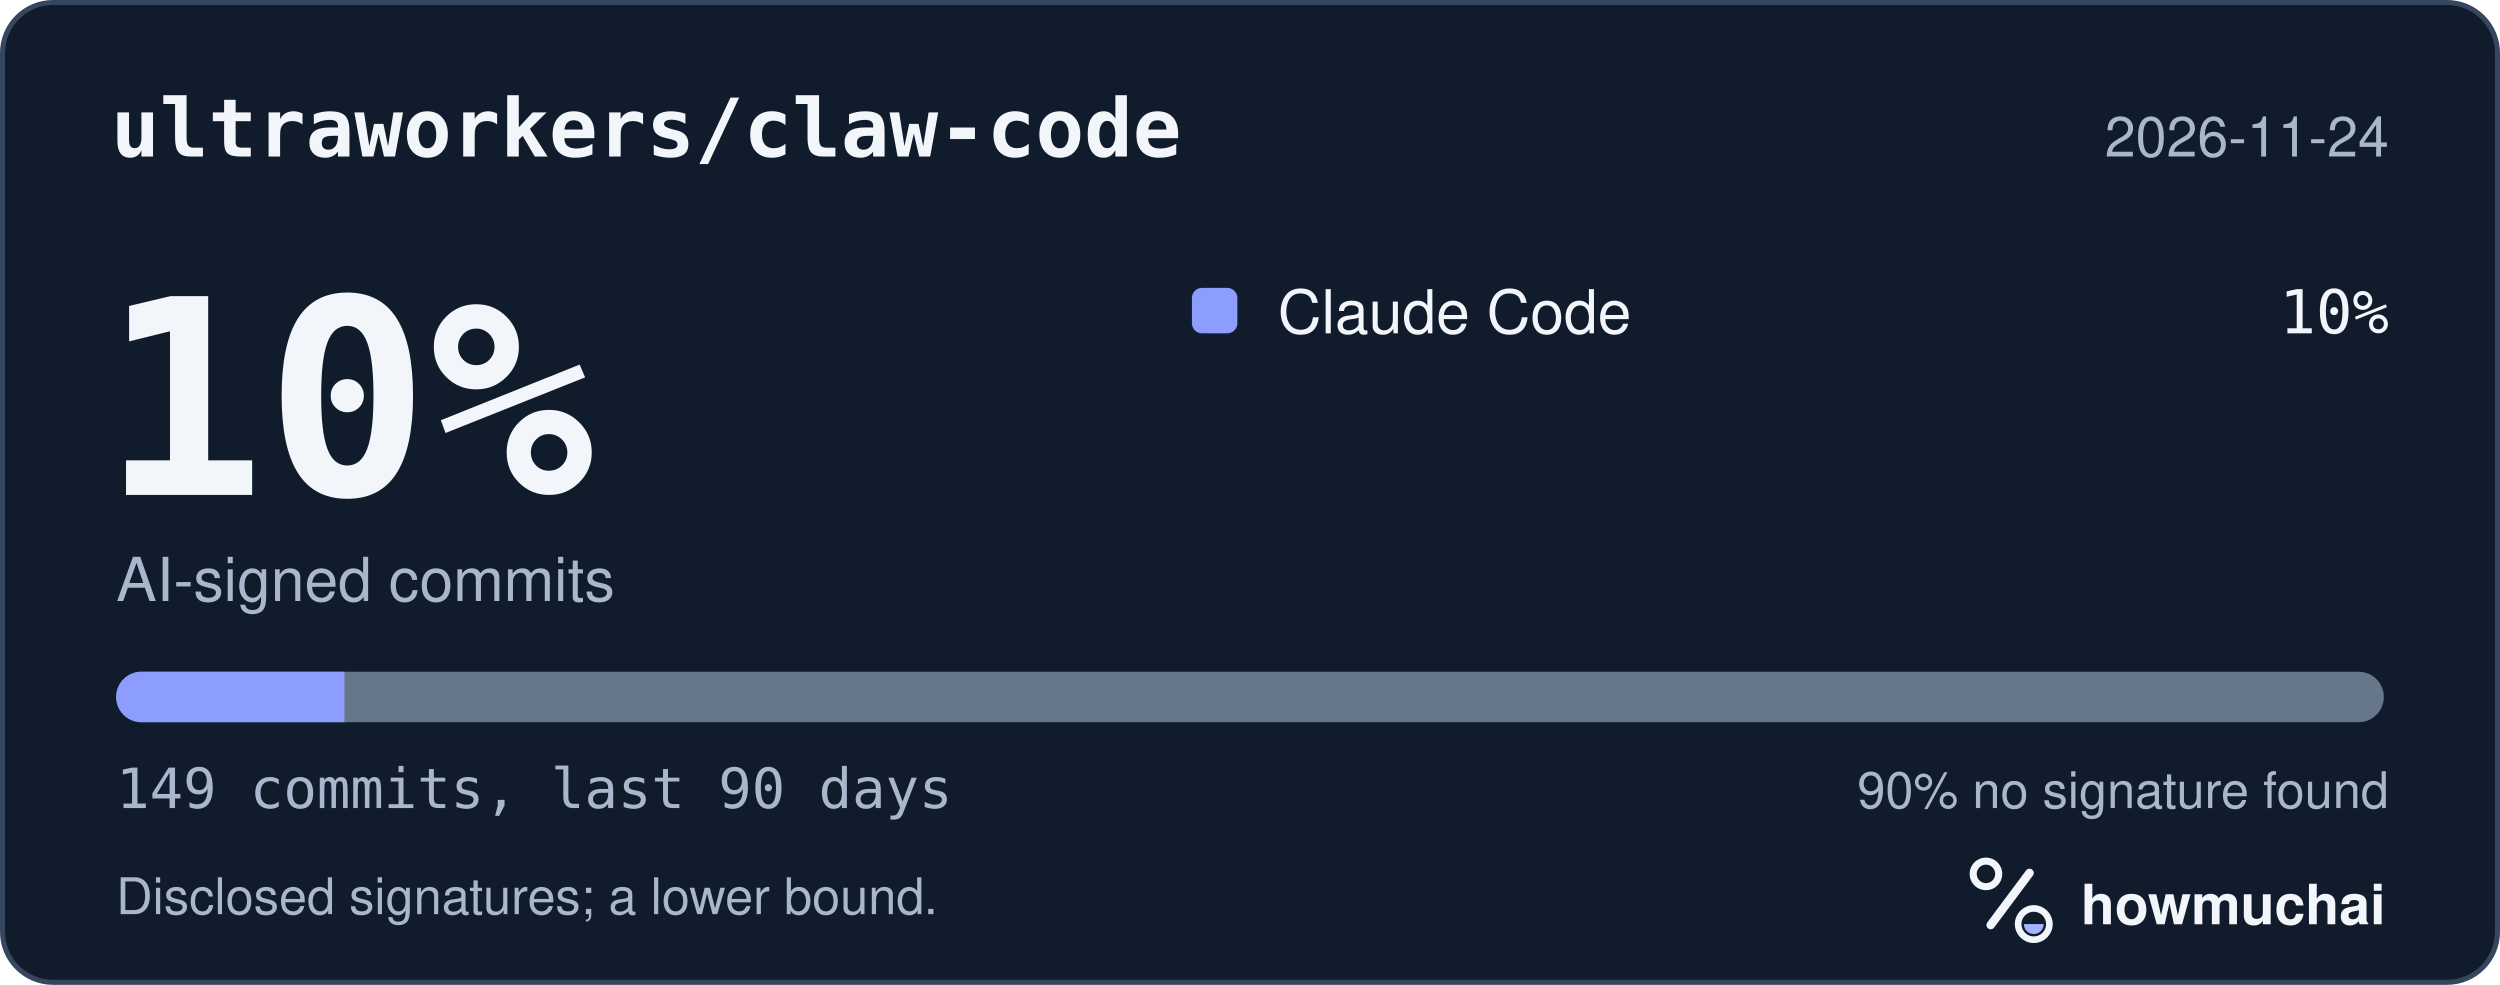
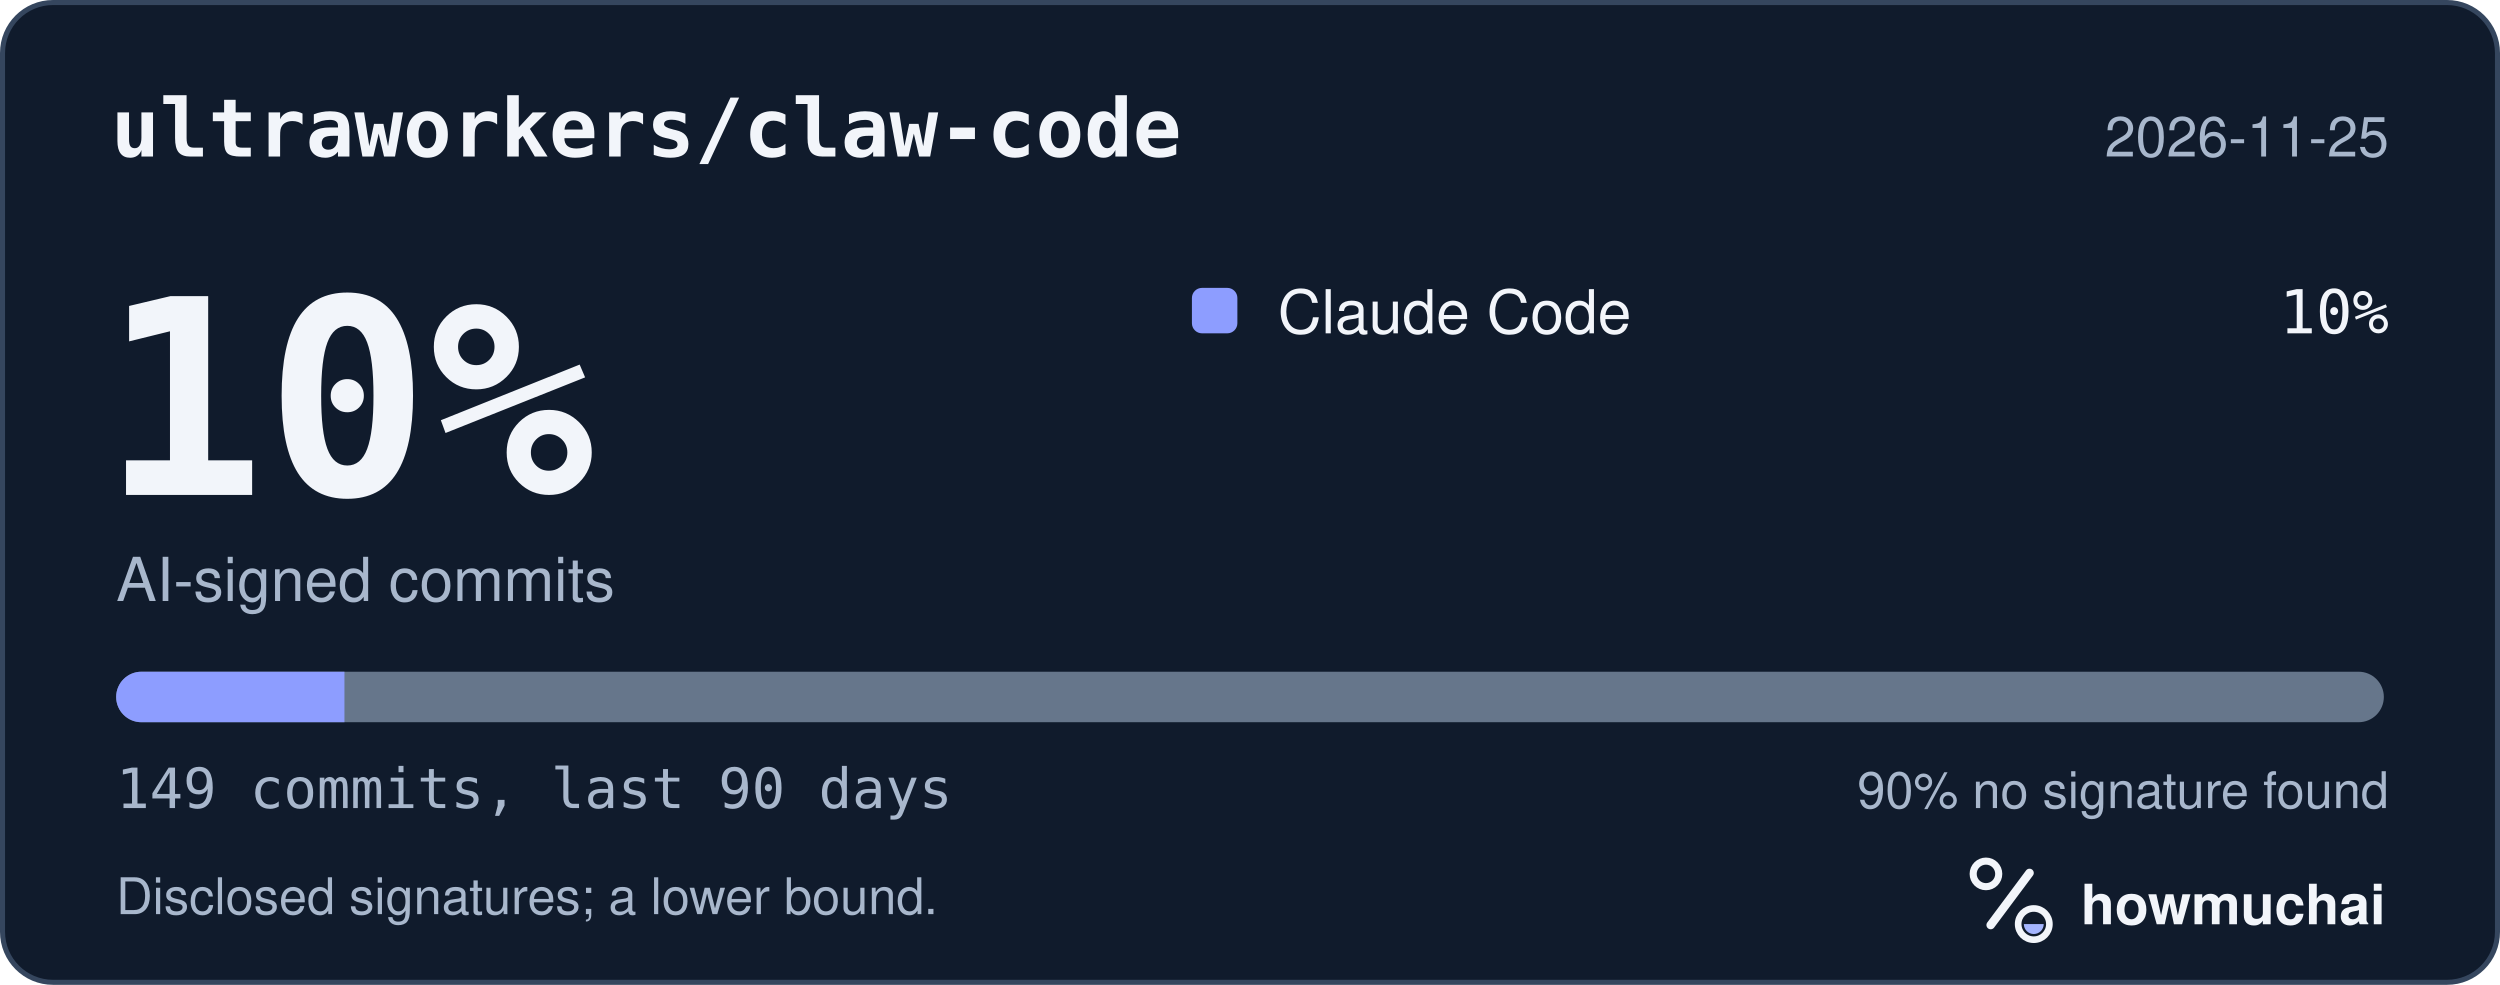
<svg xmlns="http://www.w3.org/2000/svg" width="495" height="195" viewBox="0 0 495 195" role="img" aria-labelledby="hm-t hm-d">
  <rect x="0.5" y="0.5" width="494" height="194" rx="10" fill="#101B2C" stroke="#35465E" />
  <text x="22" y="31" fill="#F2F5FA" font-family="ui-monospace, SF Mono, Menlo, Consolas, IBM Plex Mono, monospace" font-size="16" font-weight="600">ultraworkers/claw-code</text>
-   <text x="473" y="31" fill="#A8B7CC" font-family="-apple-system, BlinkMacSystemFont, Segoe UI, Helvetica, Arial, Fira Sans, sans-serif" font-size="11" text-anchor="end">2026-11-24</text>
+   <text x="473" y="31" fill="#A8B7CC" font-family="-apple-system, BlinkMacSystemFont, Segoe UI, Helvetica, Arial, Fira Sans, sans-serif" font-size="11" text-anchor="end">2026-11-25</text>
  <text x="20" y="98" fill="#F2F5FA" font-family="ui-monospace, SF Mono, Menlo, Consolas, IBM Plex Mono, monospace" font-size="54" font-weight="700">10%</text>
  <text x="23" y="119" fill="#A8B7CC" font-family="-apple-system, BlinkMacSystemFont, Segoe UI, Helvetica, Arial, Fira Sans, sans-serif" font-size="12">AI-signed commits</text>
  <rect x="236" y="57" width="9" height="9" rx="2" fill="#8D9DFF" />
  <text x="253" y="66" fill="#F2F5FA" font-family="-apple-system, BlinkMacSystemFont, Segoe UI, Helvetica, Arial, Fira Sans, sans-serif" font-size="12">Claude Code</text>
  <text x="473" y="66" fill="#F2F5FA" font-family="ui-monospace, SF Mono, Menlo, Consolas, IBM Plex Mono, monospace" font-size="12" text-anchor="end">10%</text>
  <defs>
    <clipPath id="hm-bar">
      <rect x="23" y="133" width="449" height="10" rx="5" />
    </clipPath>
  </defs>
  <rect x="23" y="133" width="449" height="10" rx="5" fill="#66768B" />
  <g clip-path="url(#hm-bar)">
    <rect x="23.00" y="133" width="45.20" height="10" fill="#8D9DFF" />
  </g>
  <text x="23" y="160" fill="#A8B7CC" font-family="ui-monospace, SF Mono, Menlo, Consolas, IBM Plex Mono, monospace" font-size="11">149 commits, last 90 days</text>
  <text x="473" y="160" fill="#A8B7CC" font-family="-apple-system, BlinkMacSystemFont, Segoe UI, Helvetica, Arial, Fira Sans, sans-serif" font-size="10" text-anchor="end">90% no signature found</text>
  <text x="23" y="181" fill="#A8B7CC" font-family="-apple-system, BlinkMacSystemFont, Segoe UI, Helvetica, Arial, Fira Sans, sans-serif" font-size="10">Disclosed signatures; a lower bound.</text>
  <g transform="translate(386 166) scale(0.046875)">
    <circle cx="154" cy="150" r="54" fill="none" stroke="#F2F5FA" stroke-width="30" />
    <path d="M174 366 338 146" fill="none" stroke="#F2F5FA" stroke-width="36" stroke-linecap="round" />
    <circle cx="356" cy="362" r="66" fill="none" stroke="#F2F5FA" stroke-width="28" />
    <path d="M314 362a42 42 0 0 0 84 0Z" fill="#A4B5FF" />
  </g>
  <text x="412" y="183" fill="#F2F5FA" font-family="-apple-system, BlinkMacSystemFont, Segoe UI, Helvetica, Arial, Fira Sans, sans-serif" font-size="11" font-weight="650">howmuchai</text>
</svg>
